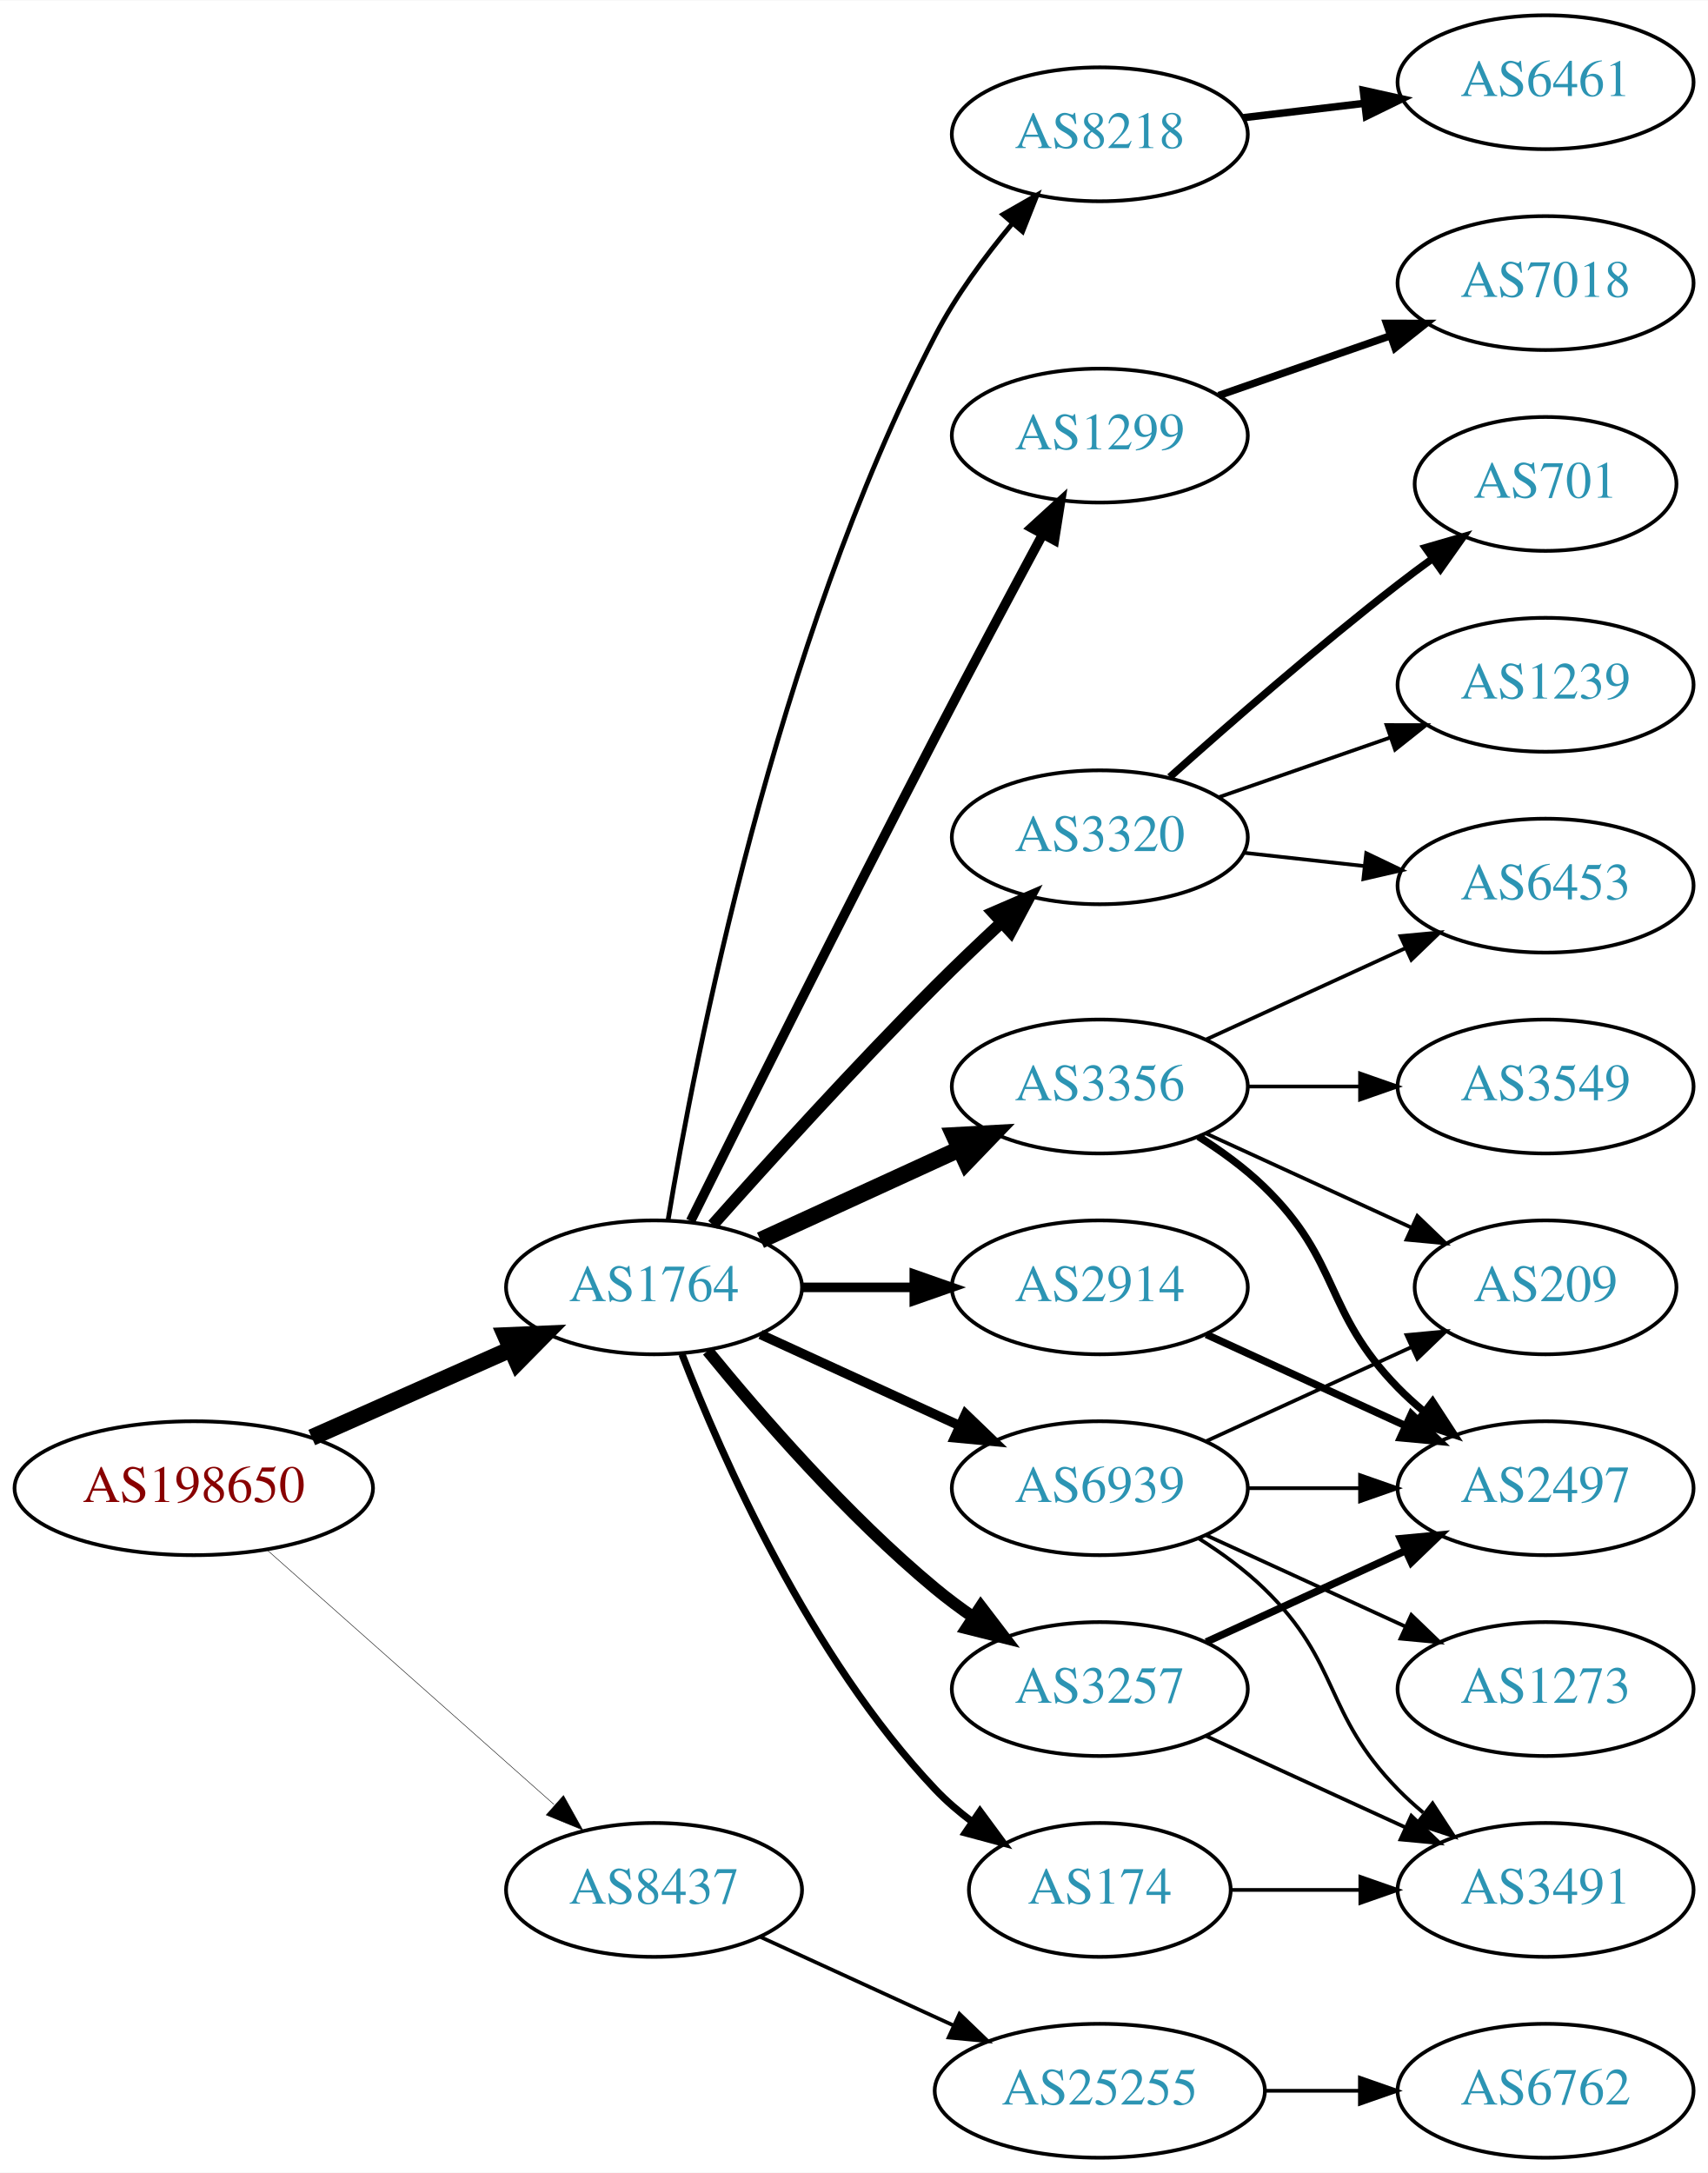
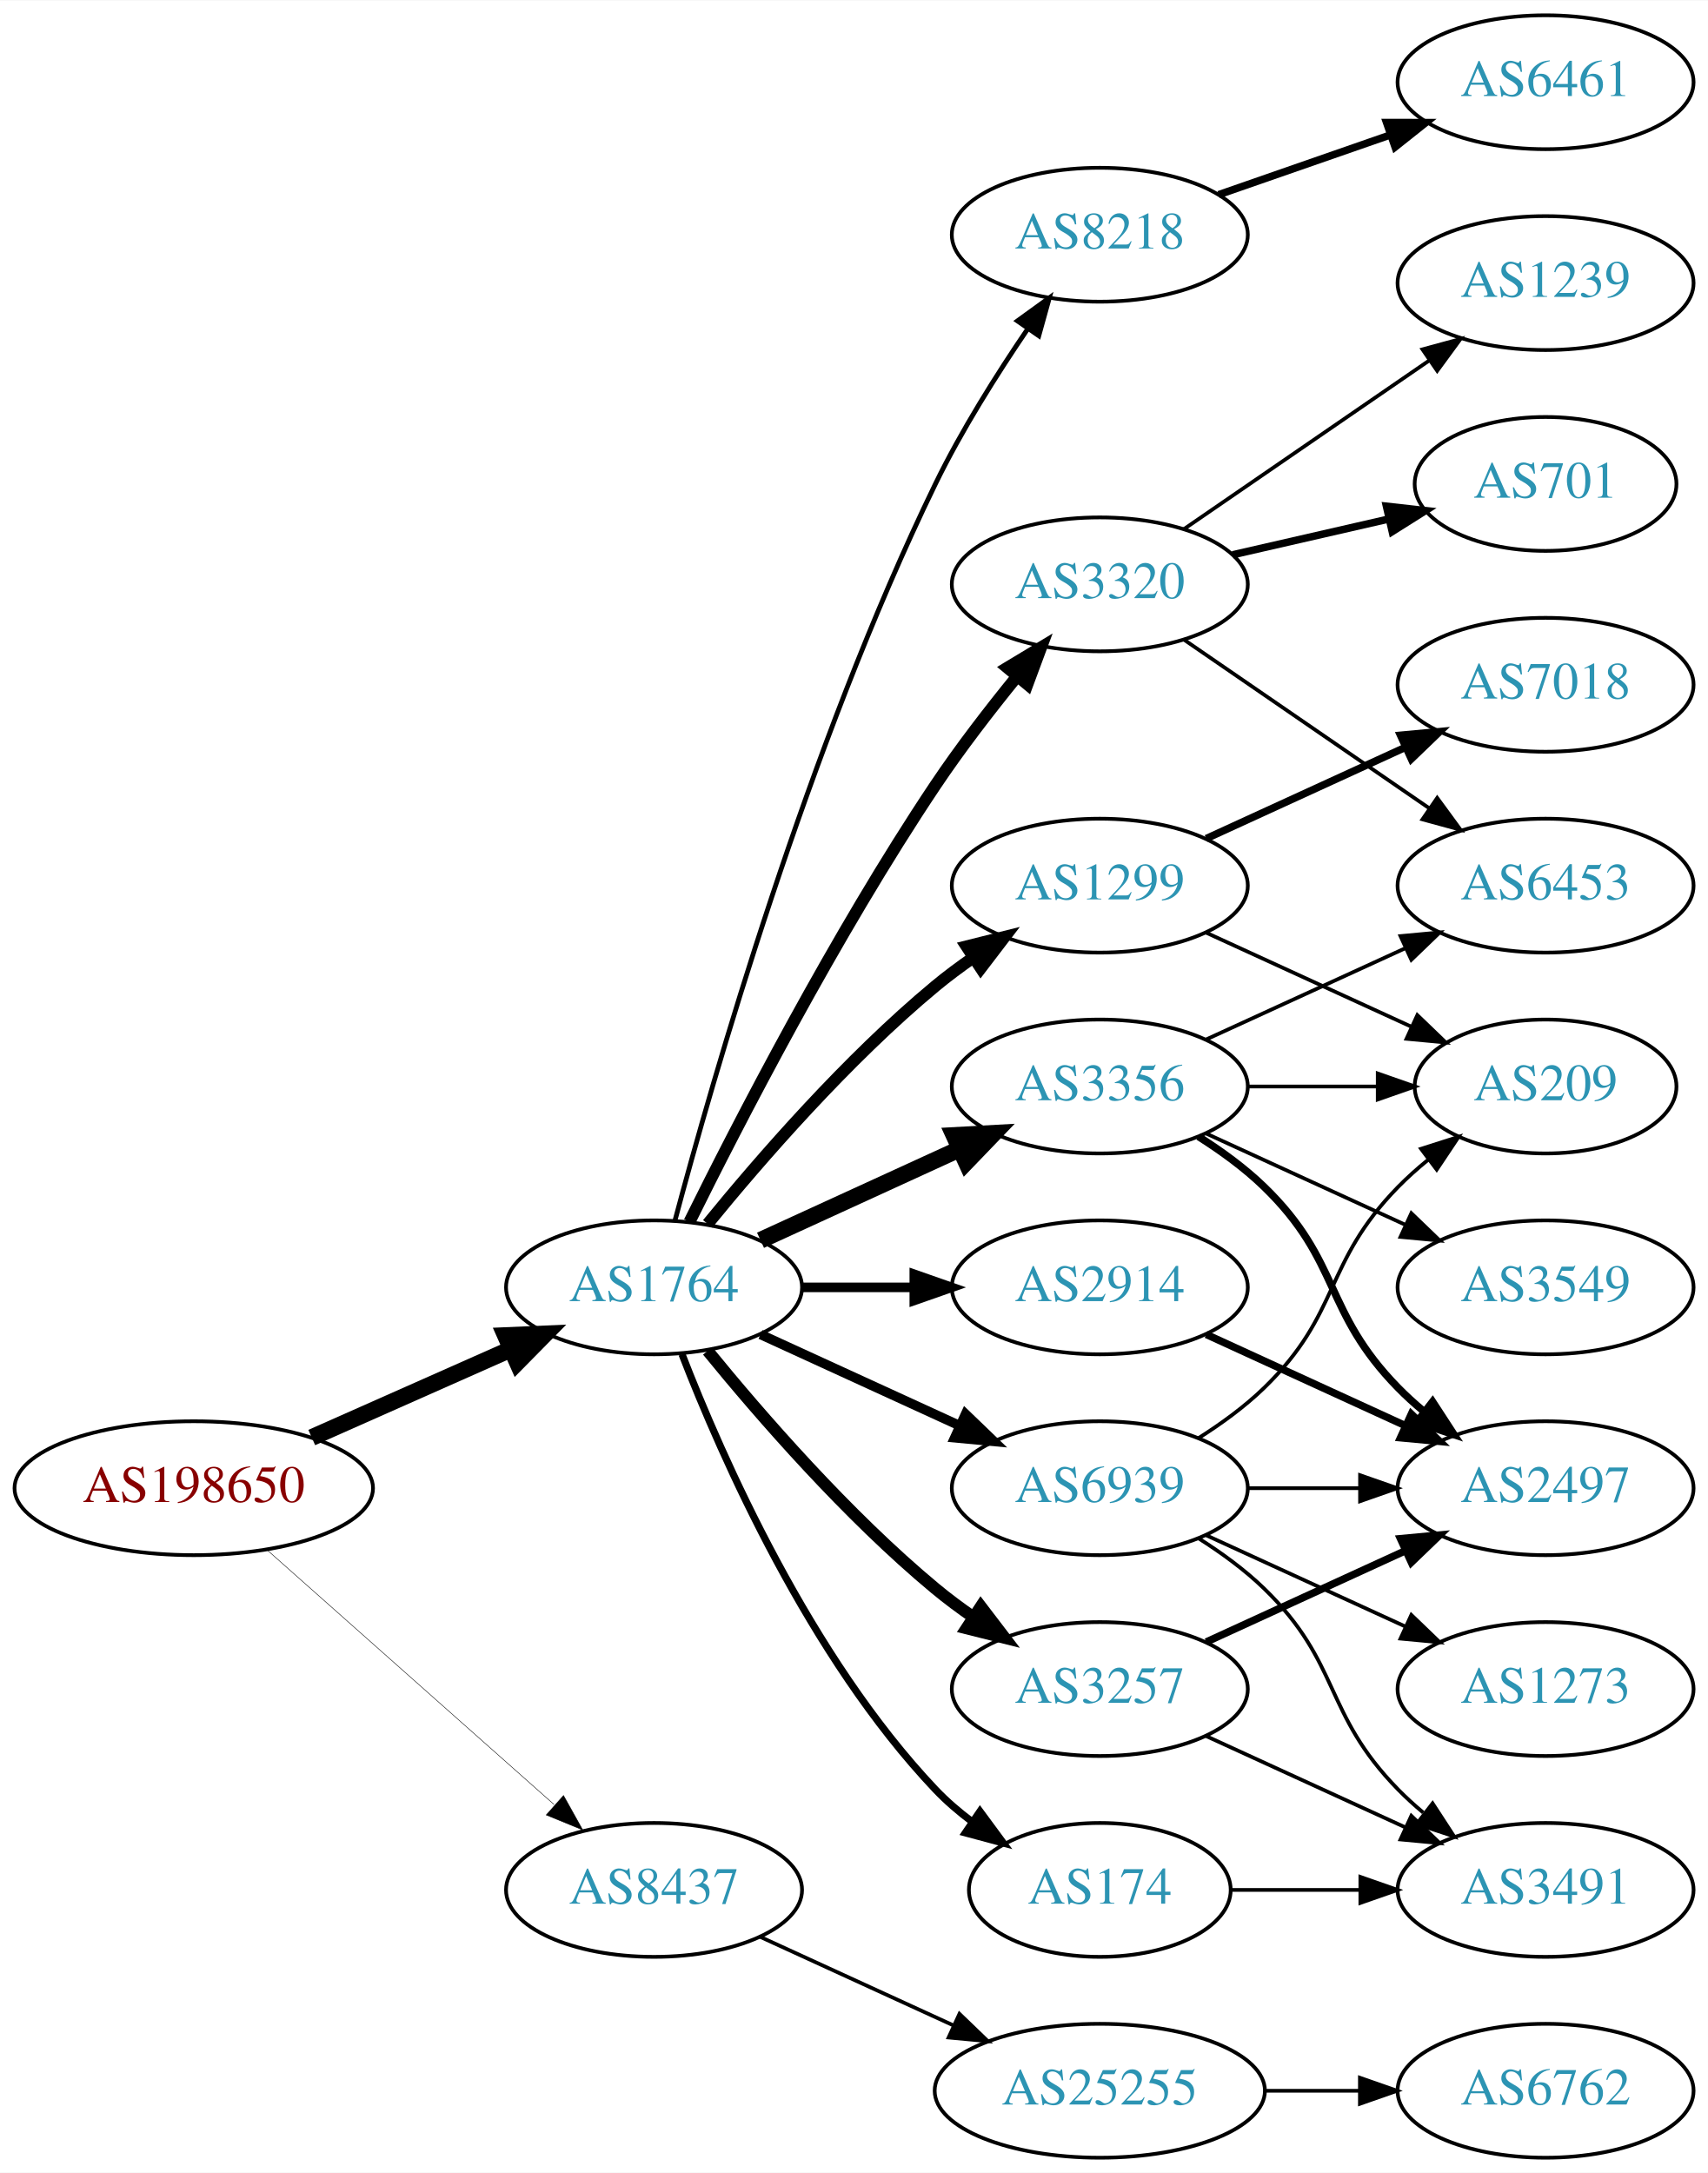
<svg xmlns="http://www.w3.org/2000/svg" xmlns:xlink="http://www.w3.org/1999/xlink" width="459pt" height="584pt" viewBox="0.00 0.00 459.17 584.00">
  <g id="graph0" class="graph" transform="scale(1 1) rotate(0) translate(4 580)">
    <polygon fill="white" stroke="none" points="-4,4 -4,-580 455.17,-580 455.17,4 -4,4" />
    <g id="node1" class="node">
      <g id="a_node1">
        <a xlink:href="/asn/198650" xlink:title="AS198650 ~ APPLIED CHEMICALS Handels-GmbH [AT]">
          <ellipse fill="#ffffff" stroke="black" cx="48.096" cy="-180" rx="48.192" ry="18" />
          <text text-anchor="middle" x="48.096" y="-176.3" font-family="Times,serif" font-size="14.00" fill="#880000">AS198650</text>
        </a>
      </g>
    </g>
    <g id="node2" class="node">
      <g id="a_node2">
        <a xlink:href="/asn/1764" xlink:title="AS1764 ~ NEXTLAYER-AS [AT]">
          <ellipse fill="#ffffff" stroke="black" cx="171.838" cy="-234" rx="39.794" ry="18" />
          <text text-anchor="middle" x="171.838" y="-230.3" font-family="Times,serif" font-size="14.00" fill="#2c94b3">AS1764</text>
        </a>
      </g>
    </g>
    <g id="edge1" class="edge">
      <path fill="none" stroke="black" stroke-width="4.5" d="M79.816,-193.626C96.101,-200.85 116.238,-209.781 133.427,-217.406" />
      <polygon fill="black" stroke="black" stroke-width="4.5" points="131.893,-221.033 142.631,-221.488 135.086,-213.834 131.893,-221.033" />
    </g>
    <g id="node3" class="node">
      <g id="a_node3">
        <a xlink:href="/asn/8437" xlink:title="AS8437 ~ Hutchison Drei Austria GmbH [AT]">
          <ellipse fill="#ffffff" stroke="black" cx="171.838" cy="-72" rx="39.794" ry="18" />
          <text text-anchor="middle" x="171.838" y="-68.3" font-family="Times,serif" font-size="14.00" fill="#2c94b3">AS8437</text>
        </a>
      </g>
    </g>
    <g id="edge2" class="edge">
-       <path fill="none" stroke="black" stroke-width="0.132" d="M67.851,-163.362C88.495,-145.048 121.814,-115.49 144.941,-94.974" />
-       <polygon fill="black" stroke="black" stroke-width="0.132" points="147.5,-97.382 152.658,-88.128 142.855,-92.146 147.5,-97.382" />
+       <path fill="none" stroke="black" stroke-width="0.129" d="M67.851,-163.362C88.495,-145.048 121.814,-115.49 144.941,-94.974" />
+       <polygon fill="black" stroke="black" stroke-width="0.129" points="147.5,-97.382 152.658,-88.128 142.855,-92.146 147.5,-97.382" />
    </g>
    <g id="node4" class="node">
      <g id="a_node4">
        <a xlink:href="/asn/1299" xlink:title="AS1299 ~ Telia Carrier [EU]">
-           <ellipse fill="#ffffff" stroke="black" cx="291.681" cy="-463" rx="39.794" ry="18" />
-           <text text-anchor="middle" x="291.681" y="-459.3" font-family="Times,serif" font-size="14.00" fill="#2c94b3">AS1299</text>
+           <ellipse fill="#ffffff" stroke="black" cx="291.681" cy="-342" rx="39.794" ry="18" />
+           <text text-anchor="middle" x="291.681" y="-338.3" font-family="Times,serif" font-size="14.00" fill="#2c94b3">AS1299</text>
        </a>
      </g>
    </g>
    <g id="edge3" class="edge">
-       <path fill="none" stroke="black" stroke-width="2.571" d="M181.67,-251.836C195.51,-279.711 223.235,-335.252 247.484,-382 256.904,-400.159 267.738,-420.472 276.199,-436.213" />
-       <polygon fill="black" stroke="black" stroke-width="2.571" points="273.303,-438.219 281.127,-445.364 279.467,-434.9 273.303,-438.219" />
+       <path fill="none" stroke="black" stroke-width="3.214" d="M186.257,-251.065C200.372,-268.375 223.786,-295.345 247.484,-315 250.701,-317.668 254.201,-320.27 257.772,-322.741" />
+       <polygon fill="black" stroke="black" stroke-width="3.214" points="255.85,-325.666 266.128,-328.236 259.695,-319.817 255.85,-325.666" />
    </g>
    <g id="node5" class="node">
      <g id="a_node5">
+         <a xlink:href="/asn/3320" xlink:title="AS3320 ~ DTAG [DE]">
+           <ellipse fill="#ffffff" stroke="black" cx="291.681" cy="-423" rx="39.794" ry="18" />
+           <text text-anchor="middle" x="291.681" y="-419.3" font-family="Times,serif" font-size="14.00" fill="#2c94b3">AS3320</text>
+         </a>
+       </g>
+     </g>
+     <g id="edge4" class="edge">
+       <path fill="none" stroke="black" stroke-width="3.214" d="M181.361,-251.6C194.369,-277.911 220.519,-328.717 247.484,-369 254.131,-378.93 262.139,-389.301 269.445,-398.269" />
+       <polygon fill="black" stroke="black" stroke-width="3.214" points="266.823,-400.591 275.898,-406.058 272.214,-396.125 266.823,-400.591" />
+     </g>
+     <g id="node6" class="node">
+       <g id="a_node6">
+         <a xlink:href="/asn/174" xlink:title="AS174 ~ Cogent Communications [US]">
+           <ellipse fill="#ffffff" stroke="black" cx="291.681" cy="-72" rx="35.194" ry="18" />
+           <text text-anchor="middle" x="291.681" y="-68.3" font-family="Times,serif" font-size="14.00" fill="#2c94b3">AS174</text>
+         </a>
+       </g>
+     </g>
+     <g id="edge5" class="edge">
+       <path fill="none" stroke="black" stroke-width="1.929" d="M179.361,-216.006C190.112,-188.272 213.769,-134.571 247.484,-99 250.427,-95.895 253.801,-92.999 257.336,-90.345" />
+       <polygon fill="black" stroke="black" stroke-width="1.929" points="259.466,-93.129 265.755,-84.603 255.522,-87.346 259.466,-93.129" />
+     </g>
+     <g id="node7" class="node">
+       <g id="a_node7">
+         <a xlink:href="/asn/3257" xlink:title="AS3257 ~ GTT [DE]">
+           <ellipse fill="#ffffff" stroke="black" cx="291.681" cy="-126" rx="39.794" ry="18" />
+           <text text-anchor="middle" x="291.681" y="-122.3" font-family="Times,serif" font-size="14.00" fill="#2c94b3">AS3257</text>
+         </a>
+       </g>
+     </g>
+     <g id="edge6" class="edge">
+       <path fill="none" stroke="black" stroke-width="3.214" d="M186.257,-216.935C200.372,-199.625 223.786,-172.655 247.484,-153 250.701,-150.332 254.201,-147.73 257.772,-145.259" />
+       <polygon fill="black" stroke="black" stroke-width="3.214" points="259.695,-148.183 266.128,-139.764 255.85,-142.334 259.695,-148.183" />
+     </g>
+     <g id="node8" class="node">
+       <g id="a_node8">
+         <a xlink:href="/asn/2914" xlink:title="AS2914 ~ NTT America, Inc. [US]">
+           <ellipse fill="#ffffff" stroke="black" cx="291.681" cy="-234" rx="39.794" ry="18" />
+           <text text-anchor="middle" x="291.681" y="-230.3" font-family="Times,serif" font-size="14.00" fill="#2c94b3">AS2914</text>
+         </a>
+       </g>
+     </g>
+     <g id="edge7" class="edge">
+       <path fill="none" stroke="black" stroke-width="2.571" d="M211.751,-234C221.304,-234 231.654,-234 241.616,-234" />
+       <polygon fill="black" stroke="black" stroke-width="2.571" points="241.809,-237.5 251.809,-234 241.809,-230.5 241.809,-237.5" />
+     </g>
+     <g id="node9" class="node">
+       <g id="a_node9">
+         <a xlink:href="/asn/8218" xlink:title="AS8218 ~ legacy Neotelecoms [FR]">
+           <ellipse fill="#ffffff" stroke="black" cx="291.681" cy="-517" rx="39.794" ry="18" />
+           <text text-anchor="middle" x="291.681" y="-513.3" font-family="Times,serif" font-size="14.00" fill="#2c94b3">AS8218</text>
+         </a>
+       </g>
+     </g>
+     <g id="edge8" class="edge">
+       <path fill="none" stroke="black" stroke-width="1.286" d="M177.457,-251.93C187.522,-289.691 213.297,-379.711 247.484,-450 254.499,-464.422 264.013,-479.515 272.327,-491.717" />
+       <polygon fill="black" stroke="black" stroke-width="1.286" points="269.533,-493.829 278.116,-500.04 275.28,-489.832 269.533,-493.829" />
+     </g>
+     <g id="node10" class="node">
+       <g id="a_node10">
        <a xlink:href="/asn/3356" xlink:title="AS3356 ~ Level 3 Parent, LLC [US]">
          <ellipse fill="#ffffff" stroke="black" cx="291.681" cy="-288" rx="39.794" ry="18" />
          <text text-anchor="middle" x="291.681" y="-284.3" font-family="Times,serif" font-size="14.00" fill="#2c94b3">AS3356</text>
        </a>
      </g>
    </g>
-     <g id="edge4" class="edge">
+     <g id="edge9" class="edge">
      <path fill="none" stroke="black" stroke-width="4.5" d="M200.467,-246.661C216.424,-253.973 236.694,-263.261 253.977,-271.181" />
      <polygon fill="black" stroke="black" stroke-width="4.5" points="252.493,-274.832 263.225,-275.419 255.774,-267.673 252.493,-274.832" />
-     </g>
-     <g id="node6" class="node">
-       <g id="a_node6">
-         <a xlink:href="/asn/3257" xlink:title="AS3257 ~ GTT [DE]">
-           <ellipse fill="#ffffff" stroke="black" cx="291.681" cy="-126" rx="39.794" ry="18" />
-           <text text-anchor="middle" x="291.681" y="-122.3" font-family="Times,serif" font-size="14.00" fill="#2c94b3">AS3257</text>
-         </a>
-       </g>
-     </g>
-     <g id="edge5" class="edge">
-       <path fill="none" stroke="black" stroke-width="3.214" d="M186.257,-216.935C200.372,-199.625 223.786,-172.655 247.484,-153 250.701,-150.332 254.201,-147.73 257.772,-145.259" />
-       <polygon fill="black" stroke="black" stroke-width="3.214" points="259.695,-148.183 266.128,-139.764 255.85,-142.334 259.695,-148.183" />
-     </g>
-     <g id="node7" class="node">
-       <g id="a_node7">
-         <a xlink:href="/asn/3320" xlink:title="AS3320 ~ DTAG [DE]">
-           <ellipse fill="#ffffff" stroke="black" cx="291.681" cy="-355" rx="39.794" ry="18" />
-           <text text-anchor="middle" x="291.681" y="-351.3" font-family="Times,serif" font-size="14.00" fill="#2c94b3">AS3320</text>
-         </a>
-       </g>
-     </g>
-     <g id="edge6" class="edge">
-       <path fill="none" stroke="black" stroke-width="3.214" d="M187.618,-250.803C202.415,-267.441 226.01,-293.474 247.484,-315 253.043,-320.572 259.165,-326.41 265.01,-331.851" />
-       <polygon fill="black" stroke="black" stroke-width="3.214" points="263.002,-334.761 272.728,-338.962 267.745,-329.612 263.002,-334.761" />
-     </g>
-     <g id="node8" class="node">
-       <g id="a_node8">
-         <a xlink:href="/asn/8218" xlink:title="AS8218 ~ legacy Neotelecoms [FR]">
-           <ellipse fill="#ffffff" stroke="black" cx="291.681" cy="-544" rx="39.794" ry="18" />
-           <text text-anchor="middle" x="291.681" y="-540.3" font-family="Times,serif" font-size="14.00" fill="#2c94b3">AS8218</text>
-         </a>
-       </g>
-     </g>
-     <g id="edge7" class="edge">
-       <path fill="none" stroke="black" stroke-width="1.286" d="M175.592,-251.969C182.711,-295.049 204.259,-406.812 247.484,-490 252.994,-500.603 260.749,-511.124 268.17,-520.024" />
-       <polygon fill="black" stroke="black" stroke-width="1.286" points="265.625,-522.431 274.818,-527.698 270.916,-517.848 265.625,-522.431" />
-     </g>
-     <g id="node9" class="node">
-       <g id="a_node9">
-         <a xlink:href="/asn/2914" xlink:title="AS2914 ~ NTT America, Inc. [US]">
-           <ellipse fill="#ffffff" stroke="black" cx="291.681" cy="-234" rx="39.794" ry="18" />
-           <text text-anchor="middle" x="291.681" y="-230.3" font-family="Times,serif" font-size="14.00" fill="#2c94b3">AS2914</text>
-         </a>
-       </g>
-     </g>
-     <g id="edge8" class="edge">
-       <path fill="none" stroke="black" stroke-width="2.571" d="M211.751,-234C221.304,-234 231.654,-234 241.616,-234" />
-       <polygon fill="black" stroke="black" stroke-width="2.571" points="241.809,-237.5 251.809,-234 241.809,-230.5 241.809,-237.5" />
-     </g>
-     <g id="node10" class="node">
-       <g id="a_node10">
-         <a xlink:href="/asn/174" xlink:title="AS174 ~ Cogent Communications [US]">
-           <ellipse fill="#ffffff" stroke="black" cx="291.681" cy="-72" rx="35.194" ry="18" />
-           <text text-anchor="middle" x="291.681" y="-68.3" font-family="Times,serif" font-size="14.00" fill="#2c94b3">AS174</text>
-         </a>
-       </g>
-     </g>
-     <g id="edge9" class="edge">
-       <path fill="none" stroke="black" stroke-width="1.929" d="M179.361,-216.006C190.112,-188.272 213.769,-134.571 247.484,-99 250.427,-95.895 253.801,-92.999 257.336,-90.345" />
-       <polygon fill="black" stroke="black" stroke-width="1.929" points="259.466,-93.129 265.755,-84.603 255.522,-87.346 259.466,-93.129" />
    </g>
    <g id="node11" class="node">
      <g id="a_node11">
        <a xlink:href="/asn/6939" xlink:title="AS6939 ~ Hurricane Electric LLC [US]">
          <ellipse fill="#ffffff" stroke="black" cx="291.681" cy="-180" rx="39.794" ry="18" />
          <text text-anchor="middle" x="291.681" y="-176.3" font-family="Times,serif" font-size="14.00" fill="#2c94b3">AS6939</text>
        </a>
      </g>
    </g>
    <g id="edge10" class="edge">
      <path fill="none" stroke="black" stroke-width="2.571" d="M200.467,-221.339C216.424,-214.027 236.694,-204.739 253.977,-196.819" />
      <polygon fill="black" stroke="black" stroke-width="2.571" points="255.592,-199.929 263.225,-192.581 252.676,-193.565 255.592,-199.929" />
    </g>
    <g id="node21" class="node">
      <g id="a_node21">
        <a xlink:href="/asn/25255" xlink:title="AS25255 ~ ==&gt; TELE2 AUSTRIA &lt;== [AT]">
          <ellipse fill="#ffffff" stroke="black" cx="291.681" cy="-18" rx="44.393" ry="18" />
          <text text-anchor="middle" x="291.681" y="-14.3" font-family="Times,serif" font-size="14.00" fill="#2c94b3">AS25255</text>
        </a>
      </g>
    </g>
-     <g id="edge24" class="edge">
+     <g id="edge25" class="edge">
      <path fill="none" stroke="black" d="M200.467,-59.339C215.965,-52.238 235.531,-43.272 252.478,-35.506" />
      <polygon fill="black" stroke="black" points="253.948,-38.682 261.58,-31.335 251.031,-32.319 253.948,-38.682" />
    </g>
+     <g id="node12" class="node">
+       <g id="a_node12">
+         <a xlink:href="/asn/7018" xlink:title="AS7018 ~ AT&amp;T Services, Inc. [US]">
+           <ellipse fill="#ffffff" stroke="black" cx="411.523" cy="-396" rx="39.794" ry="18" />
+           <text text-anchor="middle" x="411.523" y="-392.3" font-family="Times,serif" font-size="14.00" fill="#2c94b3">AS7018</text>
+         </a>
+       </g>
+     </g>
+     <g id="edge11" class="edge">
+       <path fill="none" stroke="black" stroke-width="2" d="M320.309,-354.661C336.266,-361.973 356.537,-371.261 373.82,-379.181" />
+       <polygon fill="black" stroke="black" stroke-width="2" points="372.518,-382.435 383.067,-383.419 375.434,-376.071 372.518,-382.435" />
+     </g>
+     <g id="node13" class="node">
+       <g id="a_node13">
+         <a xlink:href="/asn/209" xlink:title="AS209 ~ CenturyLink Communications, LLC [US]">
+           <ellipse fill="#ffffff" stroke="black" cx="411.523" cy="-288" rx="35.194" ry="18" />
+           <text text-anchor="middle" x="411.523" y="-284.3" font-family="Times,serif" font-size="14.00" fill="#2c94b3">AS209</text>
+         </a>
+       </g>
+     </g>
+     <g id="edge12" class="edge">
+       <path fill="none" stroke="black" d="M320.309,-329.339C336.726,-321.817 357.707,-312.202 375.304,-304.139" />
+       <polygon fill="black" stroke="black" points="377.048,-307.189 384.681,-299.842 374.132,-300.826 377.048,-307.189" />
+     </g>
+     <g id="node14" class="node">
+       <g id="a_node14">
+         <a xlink:href="/asn/1239" xlink:title="AS1239 ~ Sprint [US]">
+           <ellipse fill="#ffffff" stroke="black" cx="411.523" cy="-504" rx="39.794" ry="18" />
+           <text text-anchor="middle" x="411.523" y="-500.3" font-family="Times,serif" font-size="14.00" fill="#2c94b3">AS1239</text>
+         </a>
+       </g>
+     </g>
+     <g id="edge13" class="edge">
+       <path fill="none" stroke="black" d="M314.295,-437.857C332.783,-450.565 359.597,-468.995 380.227,-483.175" />
+       <polygon fill="black" stroke="black" points="378.423,-486.183 388.647,-488.963 382.388,-480.414 378.423,-486.183" />
+     </g>
+     <g id="node15" class="node">
+       <g id="a_node15">
+         <a xlink:href="/asn/701" xlink:title="AS701 ~ UUNET [US]">
+           <ellipse fill="#ffffff" stroke="black" cx="411.523" cy="-450" rx="35.194" ry="18" />
+           <text text-anchor="middle" x="411.523" y="-446.3" font-family="Times,serif" font-size="14.00" fill="#2c94b3">AS701</text>
+         </a>
+       </g>
+     </g>
+     <g id="edge14" class="edge">
+       <path fill="none" stroke="black" stroke-width="2" d="M327.4,-430.955C340.492,-433.955 355.514,-437.396 369.155,-440.522" />
+       <polygon fill="black" stroke="black" stroke-width="2" points="368.733,-444.016 379.262,-442.838 370.297,-437.193 368.733,-444.016" />
+     </g>
+     <g id="node16" class="node">
+       <g id="a_node16">
+         <a xlink:href="/asn/6453" xlink:title="AS6453 ~ TATA COMMUNICATIONS (AMERICA) INC [US]">
+           <ellipse fill="#ffffff" stroke="black" cx="411.523" cy="-342" rx="39.794" ry="18" />
+           <text text-anchor="middle" x="411.523" y="-338.3" font-family="Times,serif" font-size="14.00" fill="#2c94b3">AS6453</text>
+         </a>
+       </g>
+     </g>
+     <g id="edge15" class="edge">
+       <path fill="none" stroke="black" d="M314.295,-408.143C332.783,-395.435 359.597,-377.005 380.227,-362.825" />
+       <polygon fill="black" stroke="black" points="382.388,-365.586 388.647,-357.037 378.423,-359.817 382.388,-365.586" />
+     </g>
    <g id="node18" class="node">
      <g id="a_node18">
-         <a xlink:href="/asn/7018" xlink:title="AS7018 ~ AT&amp;T Services, Inc. [US]">
-           <ellipse fill="#ffffff" stroke="black" cx="411.523" cy="-504" rx="39.794" ry="18" />
-           <text text-anchor="middle" x="411.523" y="-500.3" font-family="Times,serif" font-size="14.00" fill="#2c94b3">AS7018</text>
+         <a xlink:href="/asn/3491" xlink:title="AS3491 ~ PCCW Global, Inc. [US]">
+           <ellipse fill="#ffffff" stroke="black" cx="411.523" cy="-72" rx="39.794" ry="18" />
+           <text text-anchor="middle" x="411.523" y="-68.3" font-family="Times,serif" font-size="14.00" fill="#2c94b3">AS3491</text>
        </a>
      </g>
    </g>
    <g id="edge19" class="edge">
-       <path fill="none" stroke="black" stroke-width="2" d="M323.642,-473.772C337.739,-478.677 354.615,-484.548 369.729,-489.807" />
-       <polygon fill="black" stroke="black" stroke-width="2" points="368.764,-493.177 379.359,-493.157 371.064,-486.566 368.764,-493.177" />
-     </g>
-     <g id="node12" class="node">
-       <g id="a_node12">
-         <a xlink:href="/asn/3549" xlink:title="AS3549 ~ Level 3 Parent, LLC [US]">
-           <ellipse fill="#ffffff" stroke="black" cx="411.523" cy="-288" rx="39.794" ry="18" />
-           <text text-anchor="middle" x="411.523" y="-284.3" font-family="Times,serif" font-size="14.00" fill="#2c94b3">AS3549</text>
-         </a>
-       </g>
-     </g>
-     <g id="edge11" class="edge">
-       <path fill="none" stroke="black" d="M331.593,-288C341.146,-288 351.496,-288 361.459,-288" />
-       <polygon fill="black" stroke="black" points="361.651,-291.5 371.651,-288 361.651,-284.5 361.651,-291.5" />
-     </g>
-     <g id="node13" class="node">
-       <g id="a_node13">
+       <path fill="none" stroke="black" d="M327.082,-72C337.906,-72 350.074,-72 361.701,-72" />
+       <polygon fill="black" stroke="black" points="361.732,-75.5 371.732,-72 361.732,-68.5 361.732,-75.5" />
+     </g>
+     <g id="edge17" class="edge">
+       <path fill="none" stroke="black" d="M320.309,-113.339C336.266,-106.027 356.537,-96.739 373.82,-88.819" />
+       <polygon fill="black" stroke="black" points="375.434,-91.929 383.067,-84.581 372.518,-85.565 375.434,-91.929" />
+     </g>
+     <g id="node19" class="node">
+       <g id="a_node19">
        <a xlink:href="/asn/2497" xlink:title="AS2497 ~ Internet Initiative Japan Inc. [JP]">
          <ellipse fill="#ffffff" stroke="black" cx="411.523" cy="-180" rx="39.794" ry="18" />
          <text text-anchor="middle" x="411.523" y="-176.3" font-family="Times,serif" font-size="14.00" fill="#2c94b3">AS2497</text>
        </a>
      </g>
    </g>
-     <g id="edge12" class="edge">
-       <path fill="none" stroke="black" stroke-width="2" d="M318.21,-274.538C324.372,-270.638 330.674,-266.052 335.877,-261 356.57,-240.906 351.704,-227.617 371.877,-207 373.969,-204.861 376.253,-202.782 378.63,-200.79" />
-       <polygon fill="black" stroke="black" stroke-width="2" points="381.148,-203.268 386.929,-194.389 376.873,-197.725 381.148,-203.268" />
-     </g>
-     <g id="node14" class="node">
-       <g id="a_node14">
-         <a xlink:href="/asn/6453" xlink:title="AS6453 ~ TATA COMMUNICATIONS (AMERICA) INC [US]">
-           <ellipse fill="#ffffff" stroke="black" cx="411.523" cy="-342" rx="39.794" ry="18" />
-           <text text-anchor="middle" x="411.523" y="-338.3" font-family="Times,serif" font-size="14.00" fill="#2c94b3">AS6453</text>
-         </a>
-       </g>
-     </g>
-     <g id="edge13" class="edge">
-       <path fill="none" stroke="black" d="M320.309,-300.661C336.266,-307.973 356.537,-317.261 373.82,-325.181" />
-       <polygon fill="black" stroke="black" points="372.518,-328.435 383.067,-329.419 375.434,-322.071 372.518,-328.435" />
-     </g>
-     <g id="node15" class="node">
-       <g id="a_node15">
-         <a xlink:href="/asn/209" xlink:title="AS209 ~ CenturyLink Communications, LLC [US]">
-           <ellipse fill="#ffffff" stroke="black" cx="411.523" cy="-234" rx="35.194" ry="18" />
-           <text text-anchor="middle" x="411.523" y="-230.3" font-family="Times,serif" font-size="14.00" fill="#2c94b3">AS209</text>
-         </a>
-       </g>
-     </g>
-     <g id="edge14" class="edge">
-       <path fill="none" stroke="black" d="M320.309,-275.339C336.726,-267.817 357.707,-258.202 375.304,-250.139" />
-       <polygon fill="black" stroke="black" points="377.048,-253.189 384.681,-245.842 374.132,-246.826 377.048,-253.189" />
-     </g>
-     <g id="edge15" class="edge">
+     <g id="edge18" class="edge">
      <path fill="none" stroke="black" stroke-width="2" d="M320.309,-138.661C336.266,-145.973 356.537,-155.261 373.82,-163.181" />
      <polygon fill="black" stroke="black" stroke-width="2" points="372.518,-166.435 383.067,-167.419 375.434,-160.071 372.518,-166.435" />
    </g>
-     <g id="node16" class="node">
-       <g id="a_node16">
-         <a xlink:href="/asn/3491" xlink:title="AS3491 ~ PCCW Global, Inc. [US]">
-           <ellipse fill="#ffffff" stroke="black" cx="411.523" cy="-72" rx="39.794" ry="18" />
-           <text text-anchor="middle" x="411.523" y="-68.3" font-family="Times,serif" font-size="14.00" fill="#2c94b3">AS3491</text>
-         </a>
-       </g>
-     </g>
-     <g id="edge16" class="edge">
-       <path fill="none" stroke="black" d="M320.309,-113.339C336.266,-106.027 356.537,-96.739 373.82,-88.819" />
-       <polygon fill="black" stroke="black" points="375.434,-91.929 383.067,-84.581 372.518,-85.565 375.434,-91.929" />
-     </g>
-     <g id="edge23" class="edge">
-       <path fill="none" stroke="black" d="M330.291,-350.851C340.602,-349.713 351.919,-348.465 362.719,-347.274" />
-       <polygon fill="black" stroke="black" points="363.31,-350.73 372.866,-346.154 362.543,-343.772 363.31,-350.73" />
-     </g>
-     <g id="node19" class="node">
-       <g id="a_node19">
-         <a xlink:href="/asn/701" xlink:title="AS701 ~ UUNET [US]">
-           <ellipse fill="#ffffff" stroke="black" cx="411.523" cy="-450" rx="35.194" ry="18" />
-           <text text-anchor="middle" x="411.523" y="-446.3" font-family="Times,serif" font-size="14.00" fill="#2c94b3">AS701</text>
-         </a>
-       </g>
-     </g>
-     <g id="edge21" class="edge">
-       <path fill="none" stroke="black" stroke-width="2" d="M310.495,-371.191C326.271,-385.311 350.11,-406.119 371.877,-423 374.831,-425.292 377.963,-427.625 381.113,-429.913" />
-       <polygon fill="black" stroke="black" stroke-width="2" points="379.212,-432.856 389.389,-435.801 383.269,-427.152 379.212,-432.856" />
-     </g>
-     <g id="node20" class="node">
-       <g id="a_node20">
-         <a xlink:href="/asn/1239" xlink:title="AS1239 ~ Sprint [US]">
-           <ellipse fill="#ffffff" stroke="black" cx="411.523" cy="-396" rx="39.794" ry="18" />
-           <text text-anchor="middle" x="411.523" y="-392.3" font-family="Times,serif" font-size="14.00" fill="#2c94b3">AS1239</text>
-         </a>
-       </g>
-     </g>
-     <g id="edge22" class="edge">
-       <path fill="none" stroke="black" d="M323.642,-365.772C337.739,-370.677 354.615,-376.548 369.729,-381.807" />
-       <polygon fill="black" stroke="black" points="368.764,-385.177 379.359,-385.157 371.064,-378.566 368.764,-385.177" />
+     <g id="edge20" class="edge">
+       <path fill="none" stroke="black" stroke-width="2" d="M320.309,-221.339C336.266,-214.027 356.537,-204.739 373.82,-196.819" />
+       <polygon fill="black" stroke="black" stroke-width="2" points="375.434,-199.929 383.067,-192.581 372.518,-193.565 375.434,-199.929" />
    </g>
    <g id="node17" class="node">
      <g id="a_node17">
        <a xlink:href="/asn/6461" xlink:title="AS6461 ~ Zayo Bandwidth [US]">
          <ellipse fill="#ffffff" stroke="black" cx="411.523" cy="-558" rx="39.794" ry="18" />
          <text text-anchor="middle" x="411.523" y="-554.3" font-family="Times,serif" font-size="14.00" fill="#2c94b3">AS6461</text>
        </a>
      </g>
    </g>
-     <g id="edge17" class="edge">
-       <path fill="none" stroke="black" stroke-width="2" d="M330.291,-548.468C340.602,-549.693 351.919,-551.038 362.719,-552.321" />
-       <polygon fill="black" stroke="black" stroke-width="2" points="362.523,-555.822 372.866,-553.526 363.349,-548.871 362.523,-555.822" />
-     </g>
-     <g id="edge20" class="edge">
-       <path fill="none" stroke="black" stroke-width="2" d="M320.309,-221.339C336.266,-214.027 356.537,-204.739 373.82,-196.819" />
-       <polygon fill="black" stroke="black" stroke-width="2" points="375.434,-199.929 383.067,-192.581 372.518,-193.565 375.434,-199.929" />
-     </g>
-     <g id="edge18" class="edge">
-       <path fill="none" stroke="black" d="M327.082,-72C337.906,-72 350.074,-72 361.701,-72" />
-       <polygon fill="black" stroke="black" points="361.732,-75.5 371.732,-72 361.732,-68.5 361.732,-75.5" />
-     </g>
-     <g id="edge26" class="edge">
+     <g id="edge16" class="edge">
+       <path fill="none" stroke="black" stroke-width="2" d="M323.642,-527.772C337.739,-532.677 354.615,-538.548 369.729,-543.807" />
+       <polygon fill="black" stroke="black" stroke-width="2" points="368.764,-547.177 379.359,-547.157 371.064,-540.566 368.764,-547.177" />
+     </g>
+     <g id="edge24" class="edge">
+       <path fill="none" stroke="black" d="M331.593,-288C342.68,-288 354.839,-288 366.222,-288" />
+       <polygon fill="black" stroke="black" points="366.404,-291.5 376.404,-288 366.403,-284.5 366.404,-291.5" />
+     </g>
+     <g id="edge21" class="edge">
+       <path fill="none" stroke="black" d="M320.309,-300.661C336.266,-307.973 356.537,-317.261 373.82,-325.181" />
+       <polygon fill="black" stroke="black" points="372.518,-328.435 383.067,-329.419 375.434,-322.071 372.518,-328.435" />
+     </g>
+     <g id="edge23" class="edge">
+       <path fill="none" stroke="black" stroke-width="2" d="M318.21,-274.538C324.372,-270.638 330.674,-266.052 335.877,-261 356.57,-240.906 351.704,-227.617 371.877,-207 373.969,-204.861 376.253,-202.782 378.63,-200.79" />
+       <polygon fill="black" stroke="black" stroke-width="2" points="381.148,-203.268 386.929,-194.389 376.873,-197.725 381.148,-203.268" />
+     </g>
+     <g id="node20" class="node">
+       <g id="a_node20">
+         <a xlink:href="/asn/3549" xlink:title="AS3549 ~ Level 3 Parent, LLC [US]">
+           <ellipse fill="#ffffff" stroke="black" cx="411.523" cy="-234" rx="39.794" ry="18" />
+           <text text-anchor="middle" x="411.523" y="-230.3" font-family="Times,serif" font-size="14.00" fill="#2c94b3">AS3549</text>
+         </a>
+       </g>
+     </g>
+     <g id="edge22" class="edge">
+       <path fill="none" stroke="black" d="M320.309,-275.339C336.266,-268.027 356.537,-258.739 373.82,-250.819" />
+       <polygon fill="black" stroke="black" points="375.434,-253.929 383.067,-246.581 372.518,-247.565 375.434,-253.929" />
+     </g>
+     <g id="edge27" class="edge">
+       <path fill="none" stroke="black" d="M318.21,-193.462C324.372,-197.362 330.674,-201.948 335.877,-207 356.57,-227.094 351.704,-240.383 371.877,-261 374.356,-263.534 377.102,-265.983 379.955,-268.304" />
+       <polygon fill="black" stroke="black" points="378.046,-271.248 388.14,-274.468 382.257,-265.657 378.046,-271.248" />
+     </g>
+     <g id="edge28" class="edge">
+       <path fill="none" stroke="black" d="M318.21,-166.538C324.372,-162.638 330.674,-158.052 335.877,-153 356.57,-132.906 351.704,-119.617 371.877,-99 373.969,-96.861 376.253,-94.782 378.63,-92.79" />
+       <polygon fill="black" stroke="black" points="381.148,-95.268 386.929,-86.389 376.873,-89.725 381.148,-95.268" />
+     </g>
+     <g id="edge30" class="edge">
      <path fill="none" stroke="black" d="M331.593,-180C341.146,-180 351.496,-180 361.459,-180" />
      <polygon fill="black" stroke="black" points="361.651,-183.5 371.651,-180 361.651,-176.5 361.651,-183.5" />
-     </g>
-     <g id="edge27" class="edge">
-       <path fill="none" stroke="black" d="M320.309,-192.661C336.726,-200.183 357.707,-209.798 375.304,-217.861" />
-       <polygon fill="black" stroke="black" points="374.132,-221.174 384.681,-222.158 377.048,-214.811 374.132,-221.174" />
-     </g>
-     <g id="edge29" class="edge">
-       <path fill="none" stroke="black" d="M318.21,-166.538C324.372,-162.638 330.674,-158.052 335.877,-153 356.57,-132.906 351.704,-119.617 371.877,-99 373.969,-96.861 376.253,-94.782 378.63,-92.79" />
-       <polygon fill="black" stroke="black" points="381.148,-95.268 386.929,-86.389 376.873,-89.725 381.148,-95.268" />
    </g>
    <g id="node23" class="node">
      <g id="a_node23">
        <a xlink:href="/asn/1273" xlink:title="AS1273 ~ Vodafone Group PLC [EU]">
          <ellipse fill="#ffffff" stroke="black" cx="411.523" cy="-126" rx="39.794" ry="18" />
          <text text-anchor="middle" x="411.523" y="-122.3" font-family="Times,serif" font-size="14.00" fill="#2c94b3">AS1273</text>
        </a>
      </g>
    </g>
-     <g id="edge28" class="edge">
+     <g id="edge29" class="edge">
      <path fill="none" stroke="black" d="M320.309,-167.339C336.266,-160.027 356.537,-150.739 373.82,-142.819" />
      <polygon fill="black" stroke="black" points="375.434,-145.929 383.067,-138.581 372.518,-139.565 375.434,-145.929" />
    </g>
    <g id="node22" class="node">
      <g id="a_node22">
        <a xlink:href="/asn/6762" xlink:title="AS6762 ~ TELECOM ITALIA SPARKLE S.p.A. [IT]">
          <ellipse fill="#ffffff" stroke="black" cx="411.523" cy="-18" rx="39.794" ry="18" />
          <text text-anchor="middle" x="411.523" y="-14.3" font-family="Times,serif" font-size="14.00" fill="#2c94b3">AS6762</text>
        </a>
      </g>
    </g>
-     <g id="edge25" class="edge">
+     <g id="edge26" class="edge">
      <path fill="none" stroke="black" d="M335.892,-18C344.204,-18 352.967,-18 361.449,-18" />
      <polygon fill="black" stroke="black" points="361.608,-21.5 371.608,-18 361.608,-14.5 361.608,-21.5" />
    </g>
  </g>
</svg>
